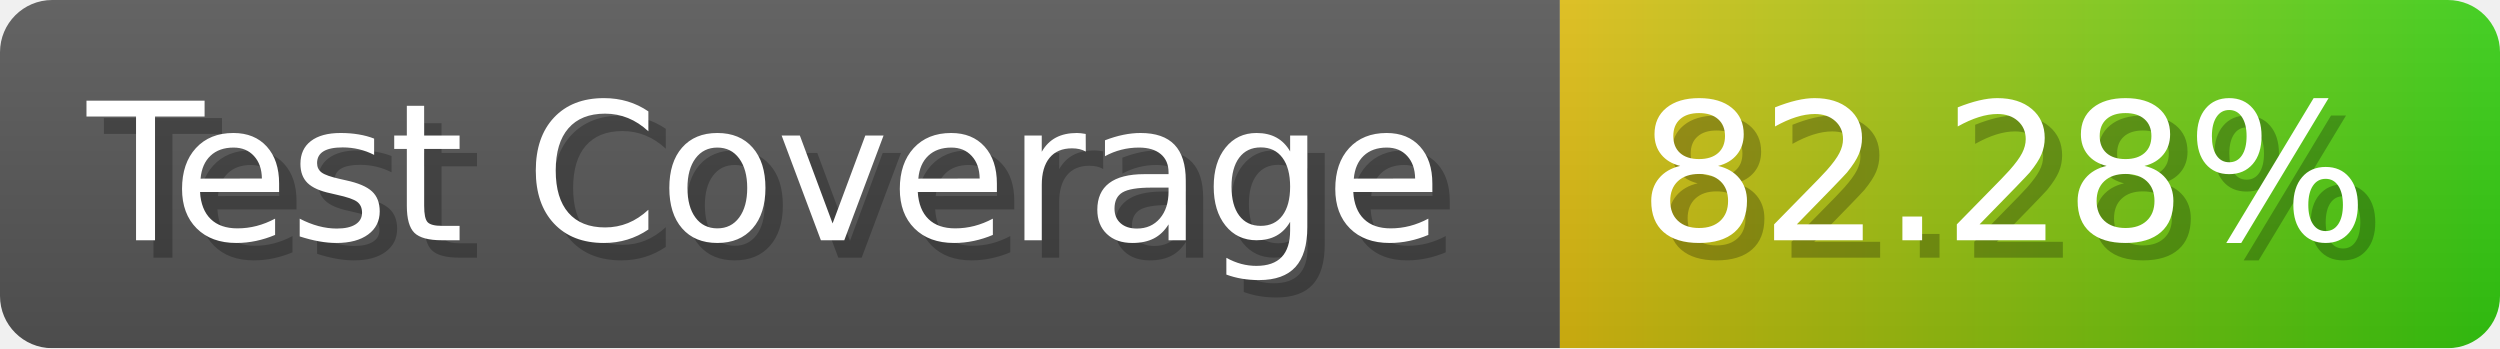
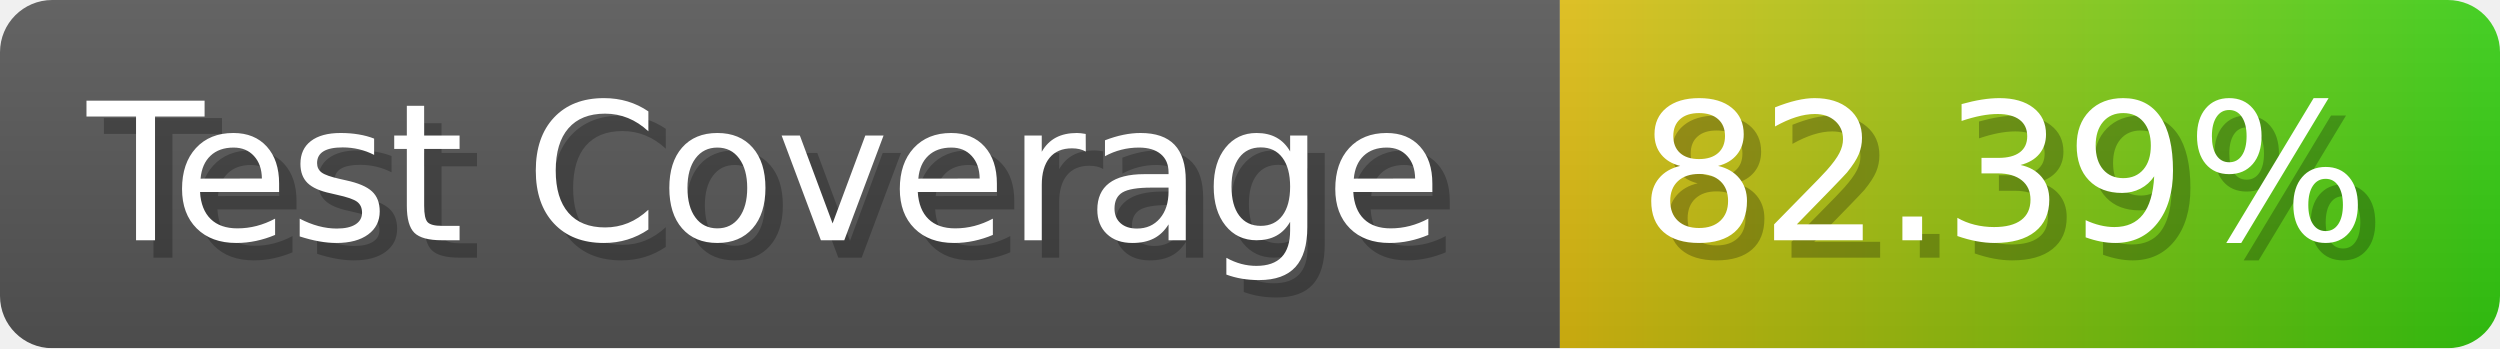
- <svg xmlns="http://www.w3.org/2000/svg" width="143.6" height="20" viewBox="0 0 1436 200" role="img" aria-label="Test Coverage: 82.28%">
+ <svg xmlns="http://www.w3.org/2000/svg" width="143.6" height="20" viewBox="0 0 1436 200" role="img" aria-label="Test Coverage: 82.39%">
  <linearGradient id="a" x2="0" y2="100%">
    <stop offset="0" stop-opacity=".1" stop-color="#EEE" />
    <stop offset="1" stop-opacity=".1" />
  </linearGradient>
  <mask id="m">
    <rect width="1436" height="200" rx="30" fill="#FFF" />
  </mask>
  <g mask="url(#m)">
    <rect width="896" height="200" fill="#555" />
    <rect width="540" height="200" fill="url(#x)" x="896" />
    <rect width="1436" height="200" fill="url(#a)" />
  </g>
  <g aria-hidden="true" fill="#fff" text-anchor="start" font-family="Verdana,DejaVu Sans,sans-serif" font-size="110">
    <text x="60" y="148" textLength="796" fill="#000" opacity="0.25">Test Coverage</text>
    <text x="50" y="138" textLength="796">Test Coverage</text>
-     <text x="951" y="148" textLength="440" fill="#000" opacity="0.25">82.28%</text>
-     <text x="941" y="138" textLength="440">82.28%</text>
+     <text x="951" y="148" textLength="440" fill="#000" opacity="0.25">82.39%</text>
+     <text x="941" y="138" textLength="440">82.39%</text>
  </g>
  <linearGradient id="x" x1="0%" y1="0%" x2="100%" y2="0%">
    <stop offset="0%" style="stop-color:#DB1" />
    <stop offset="100%" style="stop-color:#3C1" />
  </linearGradient>
</svg>
